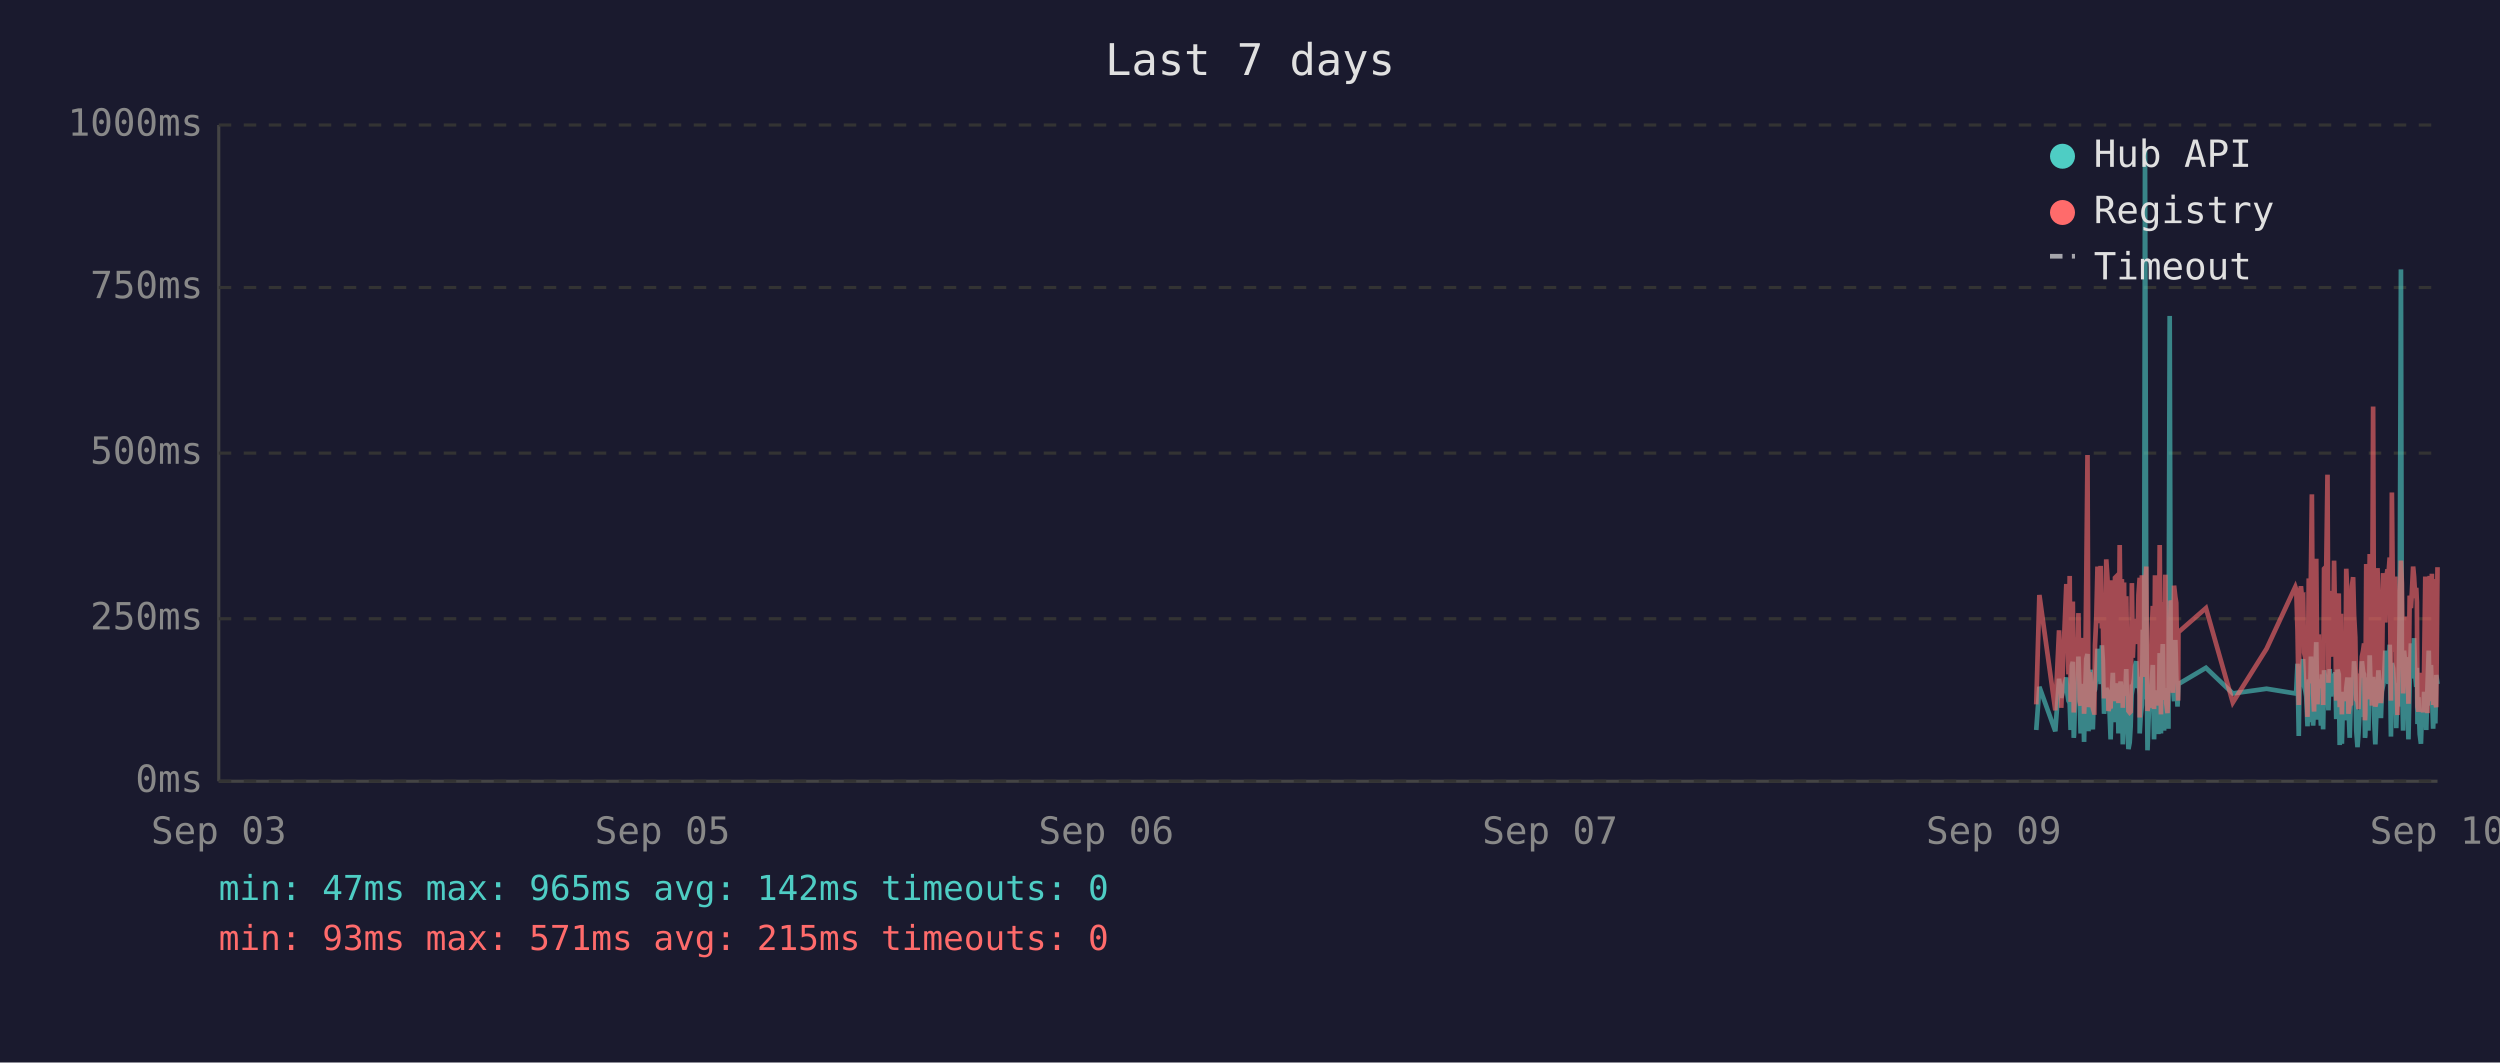
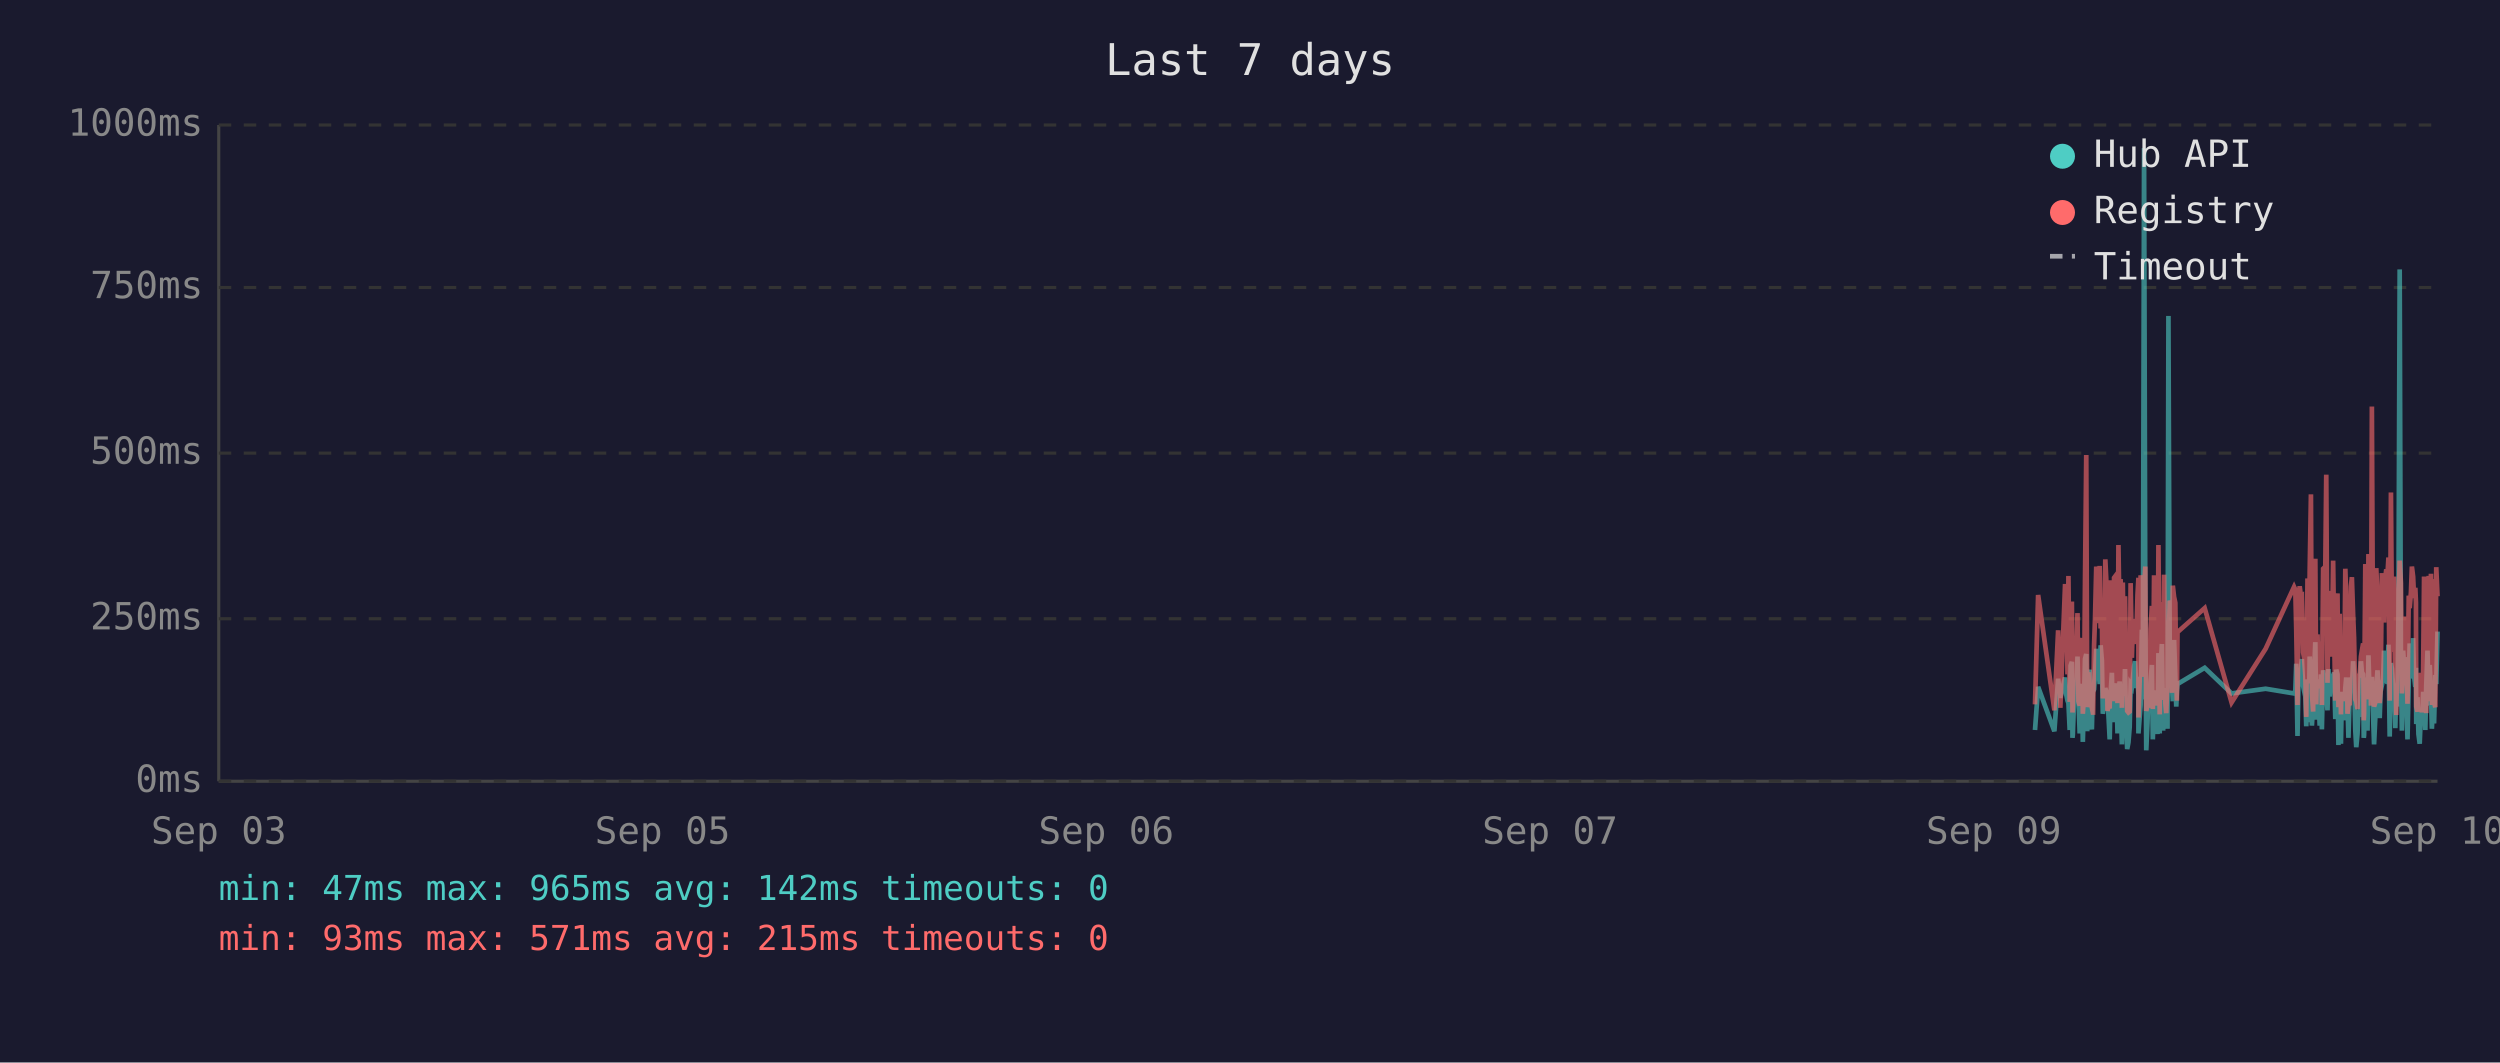
<svg xmlns="http://www.w3.org/2000/svg" viewBox="0 0 800 340" font-family="monospace" font-size="12">
  <rect width="800" height="340" fill="#1a1a2e" />
  <text x="400" y="24" fill="#e0e0e0" font-size="14" text-anchor="middle">Last 7 days</text>
  <line x1="70" y1="40" x2="70" y2="250" stroke="#444" stroke-width="1" />
  <line x1="70" y1="250" x2="780" y2="250" stroke="#444" stroke-width="1" />
  <line x1="70" y1="250" x2="780" y2="250" stroke="#333" stroke-width="1" stroke-dasharray="4" />
  <text x="65" y="250" fill="#888" text-anchor="end" dominant-baseline="middle">0ms</text>
  <line x1="70" y1="198" x2="780" y2="198" stroke="#333" stroke-width="1" stroke-dasharray="4" />
  <text x="65" y="198" fill="#888" text-anchor="end" dominant-baseline="middle">250ms</text>
  <line x1="70" y1="145" x2="780" y2="145" stroke="#333" stroke-width="1" stroke-dasharray="4" />
  <text x="65" y="145" fill="#888" text-anchor="end" dominant-baseline="middle">500ms</text>
  <line x1="70" y1="92" x2="780" y2="92" stroke="#333" stroke-width="1" stroke-dasharray="4" />
  <text x="65" y="92" fill="#888" text-anchor="end" dominant-baseline="middle">750ms</text>
  <line x1="70" y1="40" x2="780" y2="40" stroke="#333" stroke-width="1" stroke-dasharray="4" />
  <text x="65" y="40" fill="#888" text-anchor="end" dominant-baseline="middle">1000ms</text>
  <text x="70" y="270" fill="#888" text-anchor="middle">Sep 03</text>
  <text x="212" y="270" fill="#888" text-anchor="middle">Sep 05</text>
  <text x="354" y="270" fill="#888" text-anchor="middle">Sep 06</text>
  <text x="496" y="270" fill="#888" text-anchor="middle">Sep 07</text>
  <text x="638" y="270" fill="#888" text-anchor="middle">Sep 09</text>
  <text x="780" y="270" fill="#888" text-anchor="middle">Sep 10</text>
-   <polyline points="651.6,233.6 652.6,219.8 657.7,234.0 658.9,217.2 659.6,223.3 661.2,216.8 661.6,222.3 661.9,224.2 662.3,225.0 662.6,233.6 663.0,213.0 663.3,211.8 663.6,236.1 663.7,235.1 664.0,223.8 664.4,221.2 664.8,222.3 665.1,210.1 665.5,223.3 665.8,234.7 666.2,220.6 666.5,218.9 666.9,237.4 667.2,223.1 667.6,210.9 668.0,209.3 668.3,234.0 668.7,217.0 669.0,214.3 669.4,230.9 669.7,233.4 670.1,220.6 670.2,221.2 670.4,220.6 670.8,215.8 671.2,207.6 671.5,216.6 671.9,213.9 672.2,218.9 672.6,206.5 672.9,211.4 673.3,228.4 673.6,226.1 674.0,220.2 674.4,221.2 674.7,221.9 675.1,228.8 675.4,236.6 675.8,221.9 676.1,215.3 676.5,231.1 676.8,221.9 677.2,221.2 677.6,218.7 677.9,234.7 678.3,221.2 678.6,218.1 679.0,223.1 679.3,238.2 679.7,220.8 680.0,224.8 680.4,214.1 680.8,232.6 681.1,239.7 681.5,237.6 681.8,232.6 682.2,219.1 682.5,219.8 682.9,217.2 683.2,213.2 683.6,211.6 684.0,220.2 684.3,216.6 684.7,222.5 684.7,234.7 685.0,229.4 685.4,225.6 685.7,201.5 686.1,223.8 686.4,47.4 686.8,196.0 687.2,240.1 687.5,231.1 687.9,221.0 688.2,225.0 688.6,217.9 688.9,212.8 689.3,236.6 689.6,222.7 690.0,222.9 690.4,221.0 690.7,234.9 691.1,209.0 691.5,234.7 691.8,213.5 692.1,206.1 692.5,233.8 692.9,220.2 693.2,230.7 693.6,223.8 693.9,233.2 694.3,101.1 694.6,207.2 695.0,217.9 695.3,218.9 695.7,224.4 696.1,204.8 696.4,216.6 696.8,226.1 697.0,221.2 697.1,218.9 705.9,213.7 714.5,221.9 725.3,220.4 734.5,221.9 734.8,221.0 735.2,212.4 735.6,235.5 735.9,214.1 736.3,215.3 736.6,214.3 737.0,210.9 737.3,219.5 737.7,221.0 738.0,222.9 738.4,232.4 738.8,217.4 739.1,231.1 739.5,210.1 739.8,216.0 740.2,232.2 740.5,226.1 740.9,216.2 741.2,205.5 741.6,230.3 742.0,217.4 742.3,224.4 742.7,232.2 743.0,215.8 743.4,233.4 743.7,214.5 744.4,219.3 744.8,221.9 745.1,227.3 745.5,214.1 745.9,222.9 746.2,215.6 746.6,218.3 746.9,220.0 747.3,215.1 747.6,230.1 748.0,214.3 748.4,215.8 748.7,238.4 749.1,223.8 749.4,238.0 749.8,222.1 750.1,222.1 750.5,230.5 750.8,220.2 751.2,216.8 751.5,225.6 751.9,236.1 752.3,221.9 752.6,216.8 753.0,220.6 753.3,211.6 753.7,216.6 754.0,233.8 754.4,239.1 754.7,234.9 755.1,227.3 755.5,229.4 755.8,211.6 756.2,215.1 756.5,215.8 756.8,236.1 756.9,235.3 757.2,221.7 757.6,216.8 757.9,233.8 758.3,209.7 758.7,223.8 759.0,222.7 759.4,216.6 759.7,229.4 760.1,238.2 760.4,229.6 760.8,220.4 761.1,214.5 761.5,220.4 761.9,229.8 762.2,221.2 762.6,219.3 762.9,217.4 763.3,208.2 763.6,218.5 764.0,208.2 764.3,218.9 764.7,206.3 765.1,235.7 765.4,212.2 765.8,213.9 766.1,219.8 766.5,218.7 766.8,233.0 767.2,219.3 767.5,226.1 767.9,197.1 768.3,86.2 768.6,216.0 769.0,233.8 769.3,208.2 769.7,213.0 770.0,210.3 770.4,223.3 770.7,236.6 771.1,217.9 771.5,205.9 771.8,216.4 772.2,216.4 772.5,204.2 772.9,216.4 773.2,219.8 773.4,213.7 773.6,231.7 773.9,223.1 774.3,234.9 774.7,238.0 775.0,228.2 775.4,231.5 775.7,222.1 776.1,222.1 776.4,233.6 776.8,219.5 777.2,208.2 777.5,225.8 777.9,212.8 778.2,221.0 778.6,233.2 778.9,224.4 779.3,231.5 779.6,216.0 780.0,218.9" fill="none" stroke="#4ecdc4" stroke-width="1.5" opacity="0.6" />
-   <polyline points="651.6,225.4 652.6,190.4 657.7,227.3 658.9,201.7 659.6,226.5 661.2,187.6 661.6,187.6 661.9,215.8 662.3,184.3 662.6,224.6 663.0,206.3 663.3,192.5 663.6,228.0 663.7,225.8 664.0,209.0 664.4,204.0 664.8,209.0 665.1,196.2 665.5,224.4 665.8,225.8 666.2,206.1 666.5,204.2 666.9,228.4 667.2,222.3 667.6,186.0 668.0,145.6 668.3,226.3 668.7,215.1 669.0,226.3 669.4,224.2 669.7,226.5 670.1,228.0 670.2,228.0 670.4,206.5 670.8,198.1 671.2,181.3 671.5,193.1 671.9,199.4 672.2,181.1 672.6,201.1 672.9,196.7 673.3,223.5 673.6,214.9 674.0,179.0 674.4,185.3 674.7,227.5 675.1,225.8 675.4,226.7 675.8,185.7 676.1,209.5 676.5,224.4 676.8,184.9 677.2,184.5 677.6,206.3 677.9,225.0 678.3,174.4 678.6,200.7 679.0,185.3 679.3,226.5 679.7,186.4 680.0,222.7 680.4,190.8 680.8,216.6 681.1,227.5 681.5,228.0 681.8,227.7 682.2,186.6 682.5,210.5 682.9,200.2 683.2,200.4 683.6,198.1 684.0,206.1 684.3,190.4 684.7,184.9 684.7,229.6 685.0,217.7 685.4,184.1 685.7,188.3 686.1,216.6 686.4,187.8 686.8,181.3 687.2,227.5 687.5,225.6 687.9,207.4 688.2,226.5 688.6,201.3 688.9,193.9 689.3,226.9 689.6,184.1 690.0,209.0 690.4,185.5 690.7,225.8 691.1,174.4 691.5,228.6 691.8,192.7 692.1,197.5 692.5,224.0 692.9,183.9 693.2,225.0 693.6,228.2 693.9,216.0 694.3,209.9 694.6,192.2 695.0,193.3 695.3,221.7 695.7,187.4 696.1,191.0 696.4,192.9 696.8,217.2 697.0,224.2 697.1,202.3 705.9,194.6 714.5,224.8 725.3,207.6 734.5,187.8 734.8,188.7 735.2,201.7 735.6,225.6 735.9,191.0 736.3,187.6 736.6,190.8 737.0,190.6 737.3,208.8 737.7,210.5 738.0,216.0 738.4,229.4 738.8,185.1 739.1,218.7 739.5,182.8 739.8,158.2 740.2,221.7 740.5,227.7 740.9,191.8 741.2,178.8 741.6,225.4 742.0,203.0 742.3,219.5 742.7,219.3 743.0,205.3 743.4,225.6 743.7,182.0 744.4,181.3 744.8,151.9 745.1,218.5 745.5,189.1 745.9,208.0 746.2,207.4 746.6,210.1 746.9,179.4 747.3,202.1 747.6,224.2 748.0,194.3 748.4,189.9 748.7,226.3 749.1,196.4 749.4,228.6 749.8,206.5 750.1,217.4 750.5,224.4 750.8,182.0 751.2,191.4 751.5,228.4 751.9,225.4 752.3,225.2 752.6,187.6 753.0,184.7 753.3,196.7 753.7,204.0 754.0,223.8 754.4,224.4 754.7,226.9 755.1,215.6 755.5,216.8 755.8,210.1 756.2,208.2 756.5,205.9 756.8,230.5 756.9,228.4 757.2,180.5 757.6,186.4 757.9,223.8 758.3,177.3 758.7,184.7 759.0,225.8 759.4,130.1 759.7,217.2 760.1,226.1 760.4,224.8 760.8,181.8 761.1,190.8 761.5,201.7 761.9,225.0 762.2,221.0 762.6,183.4 762.9,192.7 763.3,199.2 763.6,184.9 764.0,182.2 764.3,183.9 764.7,178.4 765.1,224.2 765.4,157.6 765.8,197.7 766.1,208.6 766.5,184.5 766.8,214.1 767.2,228.8 767.5,206.5 767.9,194.6 768.3,179.4 768.6,186.6 769.0,221.9 769.3,214.1 769.7,203.6 770.0,197.3 770.4,208.8 770.7,225.2 771.1,190.6 771.5,194.6 771.8,189.5 772.2,181.3 772.5,184.5 772.9,191.4 773.2,188.1 773.4,192.7 773.6,226.1 773.9,227.7 774.3,225.0 774.7,223.5 775.0,215.3 775.4,228.0 775.7,215.1 776.1,184.5 776.4,215.3 776.8,228.2 777.2,197.3 777.5,184.3 777.9,224.4 778.2,183.6 778.6,225.6 778.9,185.3 779.3,224.8 779.6,226.3 780.0,181.5" fill="none" stroke="#ff6b6b" stroke-width="1.5" opacity="0.6" />
+   <polyline points="651.2,233.6 652.2,219.8 657.4,234.0 658.6,217.2 659.3,223.3 660.8,216.8 661.2,222.3 661.6,224.2 661.9,225.0 662.3,233.6 662.6,213.0 663.0,211.8 663.2,236.1 663.3,235.1 663.7,223.8 664.0,221.2 664.4,222.3 664.8,210.1 665.1,223.3 665.5,234.7 665.8,220.6 666.2,218.9 666.5,237.4 666.9,223.1 667.2,210.9 667.6,209.3 667.9,234.0 668.3,217.0 668.7,214.3 669.0,230.9 669.4,233.4 669.7,220.6 669.8,221.2 670.1,220.6 670.4,215.8 670.8,207.6 671.2,216.6 671.5,213.9 671.9,218.9 672.2,206.5 672.6,211.4 672.9,228.4 673.3,226.1 673.7,220.2 674.0,221.2 674.4,221.9 674.7,228.8 675.1,236.6 675.4,221.9 675.8,215.3 676.1,231.1 676.5,221.9 676.8,221.2 677.2,218.7 677.6,234.7 677.9,221.2 678.3,218.1 678.6,223.1 679.0,238.2 679.3,220.8 679.7,224.8 680.0,214.1 680.4,232.6 680.7,239.7 681.1,237.6 681.5,232.6 681.8,219.1 682.2,219.8 682.5,217.2 682.9,213.2 683.2,211.6 683.6,220.2 684.0,216.6 684.3,222.5 684.3,234.7 684.7,229.4 685.0,225.6 685.4,201.5 685.7,223.8 686.1,47.4 686.5,196.0 686.8,240.1 687.2,231.1 687.5,221.0 687.9,225.0 688.2,217.9 688.6,212.8 688.9,236.6 689.3,222.7 689.6,222.9 690.0,221.0 690.4,234.9 690.7,209.0 691.1,234.7 691.4,213.5 691.8,206.1 692.2,233.8 692.5,220.2 692.9,230.7 693.2,223.8 693.6,233.2 693.9,101.1 694.3,207.2 694.6,217.9 695.0,218.9 695.3,224.4 695.7,204.8 696.1,216.6 696.4,226.1 696.6,221.2 696.8,218.9 705.5,213.7 714.1,221.9 725.0,220.4 734.1,221.9 734.5,221.0 734.8,212.4 735.2,235.5 735.6,214.1 735.9,215.3 736.3,214.3 736.6,210.9 737.0,219.5 737.3,221.0 737.7,222.9 738.0,232.4 738.4,217.4 738.8,231.1 739.1,210.1 739.5,216.0 739.8,232.2 740.2,226.1 740.5,216.2 740.9,205.5 741.2,230.3 741.6,217.4 742.0,224.4 742.3,232.2 742.7,215.8 743.0,233.4 743.4,214.5 744.1,219.3 744.4,221.9 744.8,227.3 745.1,214.1 745.5,222.9 745.9,215.6 746.2,218.3 746.6,220.0 746.9,215.1 747.3,230.1 747.6,214.3 748.0,215.8 748.3,238.4 748.7,223.8 749.1,238.0 749.4,222.1 749.8,222.1 750.1,230.5 750.5,220.2 750.8,216.8 751.2,225.6 751.5,236.1 751.9,221.9 752.3,216.8 752.6,220.6 753.0,211.6 753.3,216.6 753.7,233.8 754.0,239.1 754.4,234.9 754.7,227.3 755.1,229.4 755.5,211.6 755.8,215.1 756.2,215.8 756.4,236.1 756.5,235.3 756.9,221.7 757.2,216.8 757.6,233.8 757.9,209.7 758.3,223.8 758.7,222.7 759.0,216.6 759.4,229.4 759.7,238.2 760.1,229.6 760.4,220.4 760.8,214.5 761.1,220.4 761.5,229.8 761.8,221.2 762.2,219.3 762.6,217.4 762.9,208.2 763.3,218.5 763.6,208.2 764.0,218.9 764.3,206.3 764.7,235.7 765.1,212.2 765.4,213.9 765.8,219.8 766.1,218.7 766.5,233.0 766.8,219.3 767.2,226.1 767.5,197.1 767.9,86.2 768.3,216.0 768.6,233.8 769.0,208.2 769.3,213.0 769.7,210.3 770.0,223.3 770.4,236.6 770.8,217.9 771.1,205.9 771.5,216.4 771.8,216.4 772.2,204.2 772.5,216.4 772.9,219.8 773.1,213.7 773.2,231.7 773.6,223.1 773.9,234.9 774.3,238.0 774.7,228.2 775.0,231.5 775.4,222.1 775.7,222.1 776.1,233.6 776.4,219.5 776.8,208.2 777.2,225.8 777.5,212.8 777.9,221.0 778.2,233.2 778.6,224.4 778.9,231.5 779.3,216.0 779.6,218.9 780.0,202.1" fill="none" stroke="#4ecdc4" stroke-width="1.5" opacity="0.6" />
+   <polyline points="651.2,225.4 652.2,190.4 657.4,227.3 658.6,201.7 659.3,226.5 660.8,187.6 661.2,187.6 661.6,215.8 661.9,184.3 662.3,224.6 662.6,206.3 663.0,192.5 663.2,228.0 663.3,225.8 663.7,209.0 664.0,204.0 664.4,209.0 664.8,196.2 665.1,224.4 665.5,225.8 665.8,206.1 666.2,204.2 666.5,228.4 666.9,222.3 667.2,186.0 667.6,145.6 667.9,226.3 668.3,215.1 668.7,226.3 669.0,224.2 669.4,226.5 669.7,228.0 669.8,228.0 670.1,206.5 670.4,198.1 670.8,181.3 671.2,193.1 671.5,199.4 671.9,181.1 672.2,201.1 672.6,196.7 672.9,223.5 673.3,214.9 673.7,179.0 674.0,185.3 674.4,227.5 674.7,225.8 675.1,226.7 675.4,185.7 675.8,209.5 676.1,224.4 676.5,184.9 676.8,184.5 677.2,206.3 677.6,225.0 677.9,174.4 678.3,200.7 678.6,185.3 679.0,226.5 679.3,186.4 679.7,222.7 680.0,190.8 680.4,216.6 680.7,227.5 681.1,228.0 681.5,227.7 681.8,186.6 682.2,210.5 682.5,200.2 682.9,200.4 683.2,198.1 683.6,206.1 684.0,190.4 684.3,184.9 684.3,229.6 684.7,217.7 685.0,184.1 685.4,188.3 685.7,216.6 686.1,187.8 686.5,181.3 686.8,227.5 687.2,225.6 687.5,207.4 687.9,226.5 688.2,201.3 688.6,193.9 688.9,226.9 689.3,184.1 689.6,209.0 690.0,185.5 690.4,225.8 690.7,174.4 691.1,228.6 691.4,192.7 691.8,197.5 692.2,224.0 692.5,183.9 692.9,225.0 693.2,228.2 693.6,216.0 693.9,209.9 694.3,192.2 694.6,193.3 695.0,221.7 695.3,187.4 695.7,191.0 696.1,192.9 696.4,217.2 696.6,224.2 696.8,202.3 705.5,194.6 714.1,224.8 725.0,207.6 734.1,187.8 734.5,188.7 734.8,201.7 735.2,225.6 735.6,191.0 735.9,187.6 736.3,190.8 736.6,190.6 737.0,208.8 737.3,210.5 737.7,216.0 738.0,229.4 738.4,185.1 738.8,218.7 739.1,182.8 739.5,158.2 739.8,221.7 740.2,227.7 740.5,191.8 740.9,178.8 741.2,225.4 741.6,203.0 742.0,219.5 742.3,219.3 742.7,205.3 743.0,225.6 743.4,182.0 744.1,181.3 744.4,151.9 744.8,218.5 745.1,189.1 745.5,208.0 745.9,207.4 746.2,210.1 746.6,179.4 746.9,202.1 747.3,224.2 747.6,194.3 748.0,189.9 748.3,226.3 748.7,196.4 749.1,228.6 749.4,206.5 749.8,217.4 750.1,224.4 750.5,182.0 750.8,191.4 751.2,228.4 751.5,225.4 751.9,225.2 752.3,187.6 752.6,184.7 753.0,196.7 753.3,204.0 753.7,223.8 754.0,224.4 754.4,226.9 754.7,215.6 755.1,216.8 755.5,210.1 755.8,208.2 756.2,205.9 756.4,230.5 756.5,228.4 756.9,180.5 757.2,186.4 757.6,223.8 757.9,177.3 758.3,184.7 758.7,225.8 759.0,130.1 759.4,217.2 759.7,226.1 760.1,224.8 760.4,181.8 760.8,190.8 761.1,201.7 761.5,225.0 761.8,221.0 762.2,183.4 762.6,192.7 762.9,199.2 763.3,184.9 763.6,182.2 764.0,183.9 764.3,178.4 764.7,224.2 765.1,157.6 765.4,197.7 765.8,208.6 766.1,184.5 766.5,214.1 766.8,228.8 767.2,206.5 767.5,194.6 767.9,179.4 768.3,186.6 768.6,221.9 769.0,214.1 769.3,203.6 769.7,197.3 770.0,208.8 770.4,225.2 770.8,190.6 771.1,194.6 771.5,189.5 771.8,181.3 772.2,184.5 772.5,191.4 772.9,188.1 773.1,192.7 773.2,226.1 773.6,227.7 773.9,225.0 774.3,223.5 774.7,215.3 775.0,228.0 775.4,215.1 775.7,184.5 776.1,215.3 776.4,228.2 776.8,197.3 777.2,184.3 777.5,224.4 777.9,183.6 778.2,225.6 778.6,185.3 778.9,224.8 779.3,226.3 779.6,181.5 780.0,190.8" fill="none" stroke="#ff6b6b" stroke-width="1.5" opacity="0.6" />
  <circle cx="660" cy="50" r="4" fill="#4ecdc4" />
  <text x="670" y="50" fill="#e0e0e0" dominant-baseline="middle">Hub API</text>
  <circle cx="660" cy="68" r="4" fill="#ff6b6b" />
  <text x="670" y="68" fill="#e0e0e0" dominant-baseline="middle">Registry</text>
  <line x1="656" y1="82" x2="664" y2="82" stroke="#e0e0e0" stroke-width="1.5" stroke-dasharray="4,3" opacity="0.7" />
  <text x="670" y="86" fill="#e0e0e0" dominant-baseline="middle">Timeout</text>
  <text x="70" y="288" fill="#4ecdc4" font-size="11">min: 47ms  max: 965ms  avg: 142ms  timeouts: 0</text>
  <text x="70" y="304" fill="#ff6b6b" font-size="11">min: 93ms  max: 571ms  avg: 215ms  timeouts: 0</text>
</svg>
